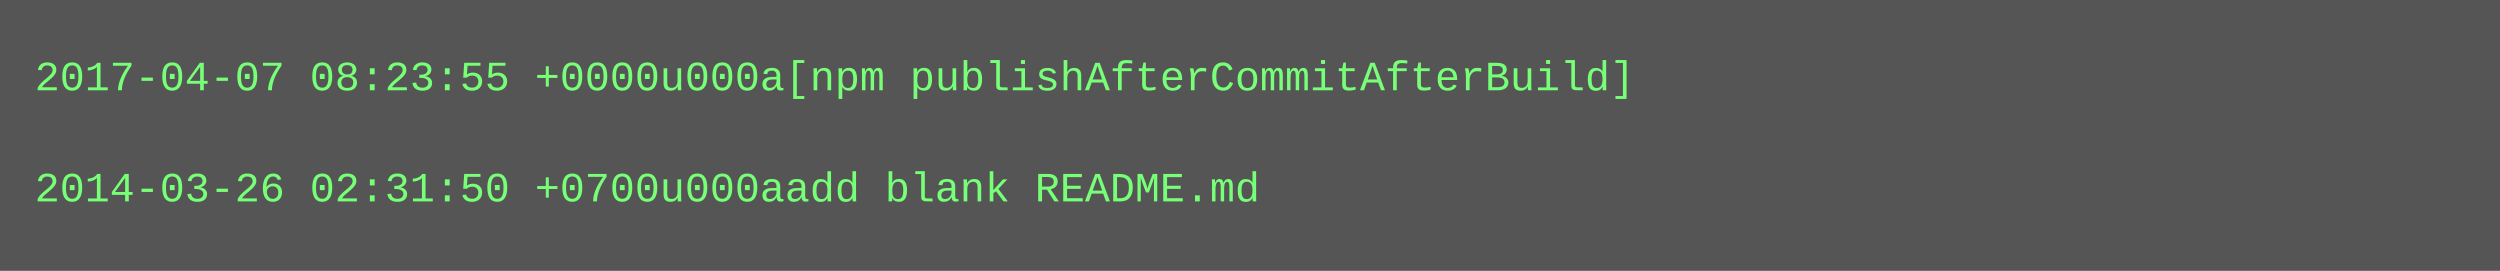
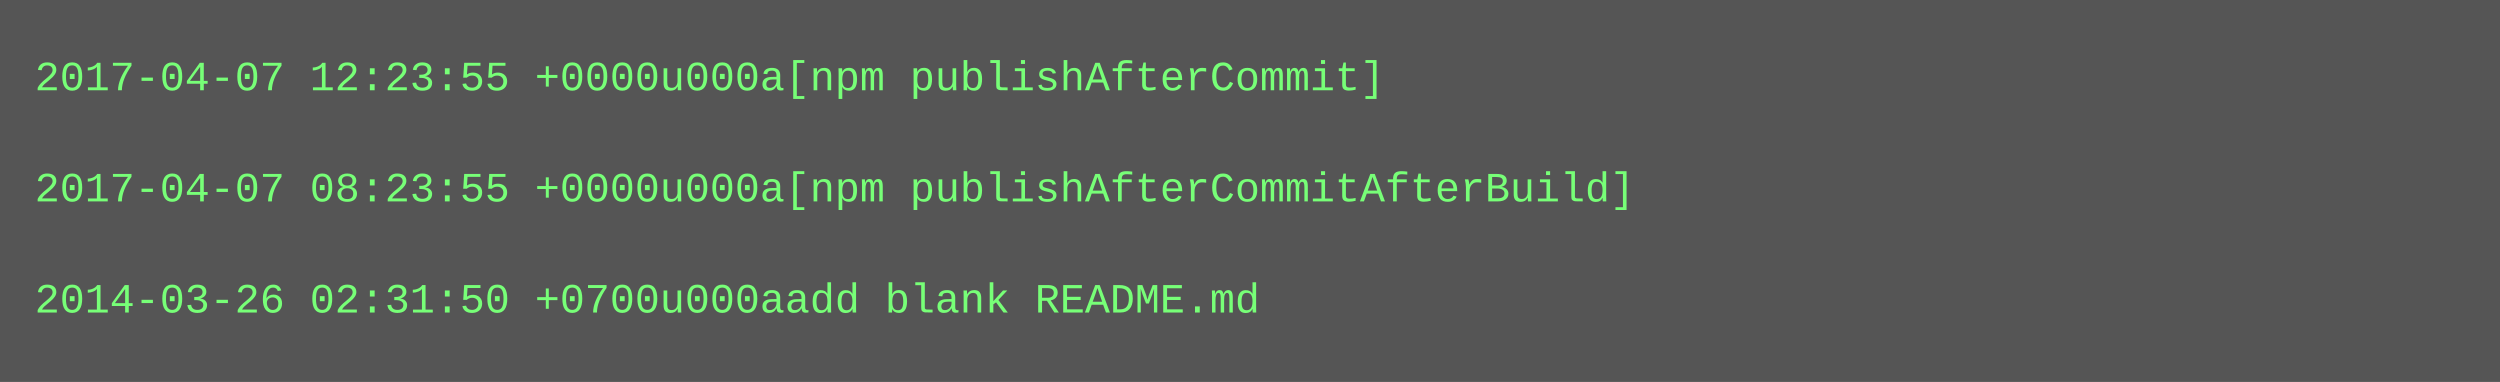
- <svg xmlns="http://www.w3.org/2000/svg" height="78" width="720">
-   <rect height="78" fill="#555" width="720" />
+ <svg xmlns="http://www.w3.org/2000/svg" height="110" width="720">
+   <rect height="110" fill="#555" width="720" />
  <text fill="#7f7" font-family="Courier New" font-size="12" xml:space="preserve">
-     <tspan x="10" y="26">2017-04-07 08:23:55 +0000u000a[npm publishAfterCommitAfterBuild]</tspan>
+     <tspan x="10" y="26">2017-04-07 12:23:55 +0000u000a[npm publishAfterCommit]</tspan>
    <tspan x="10" y="42" />
-     <tspan x="10" y="58">2014-03-26 02:31:50 +0700u000aadd blank README.md</tspan>
+     <tspan x="10" y="58">2017-04-07 08:23:55 +0000u000a[npm publishAfterCommitAfterBuild]</tspan>
+     <tspan x="10" y="74" />
+     <tspan x="10" y="90">2014-03-26 02:31:50 +0700u000aadd blank README.md</tspan>
  </text>
</svg>
